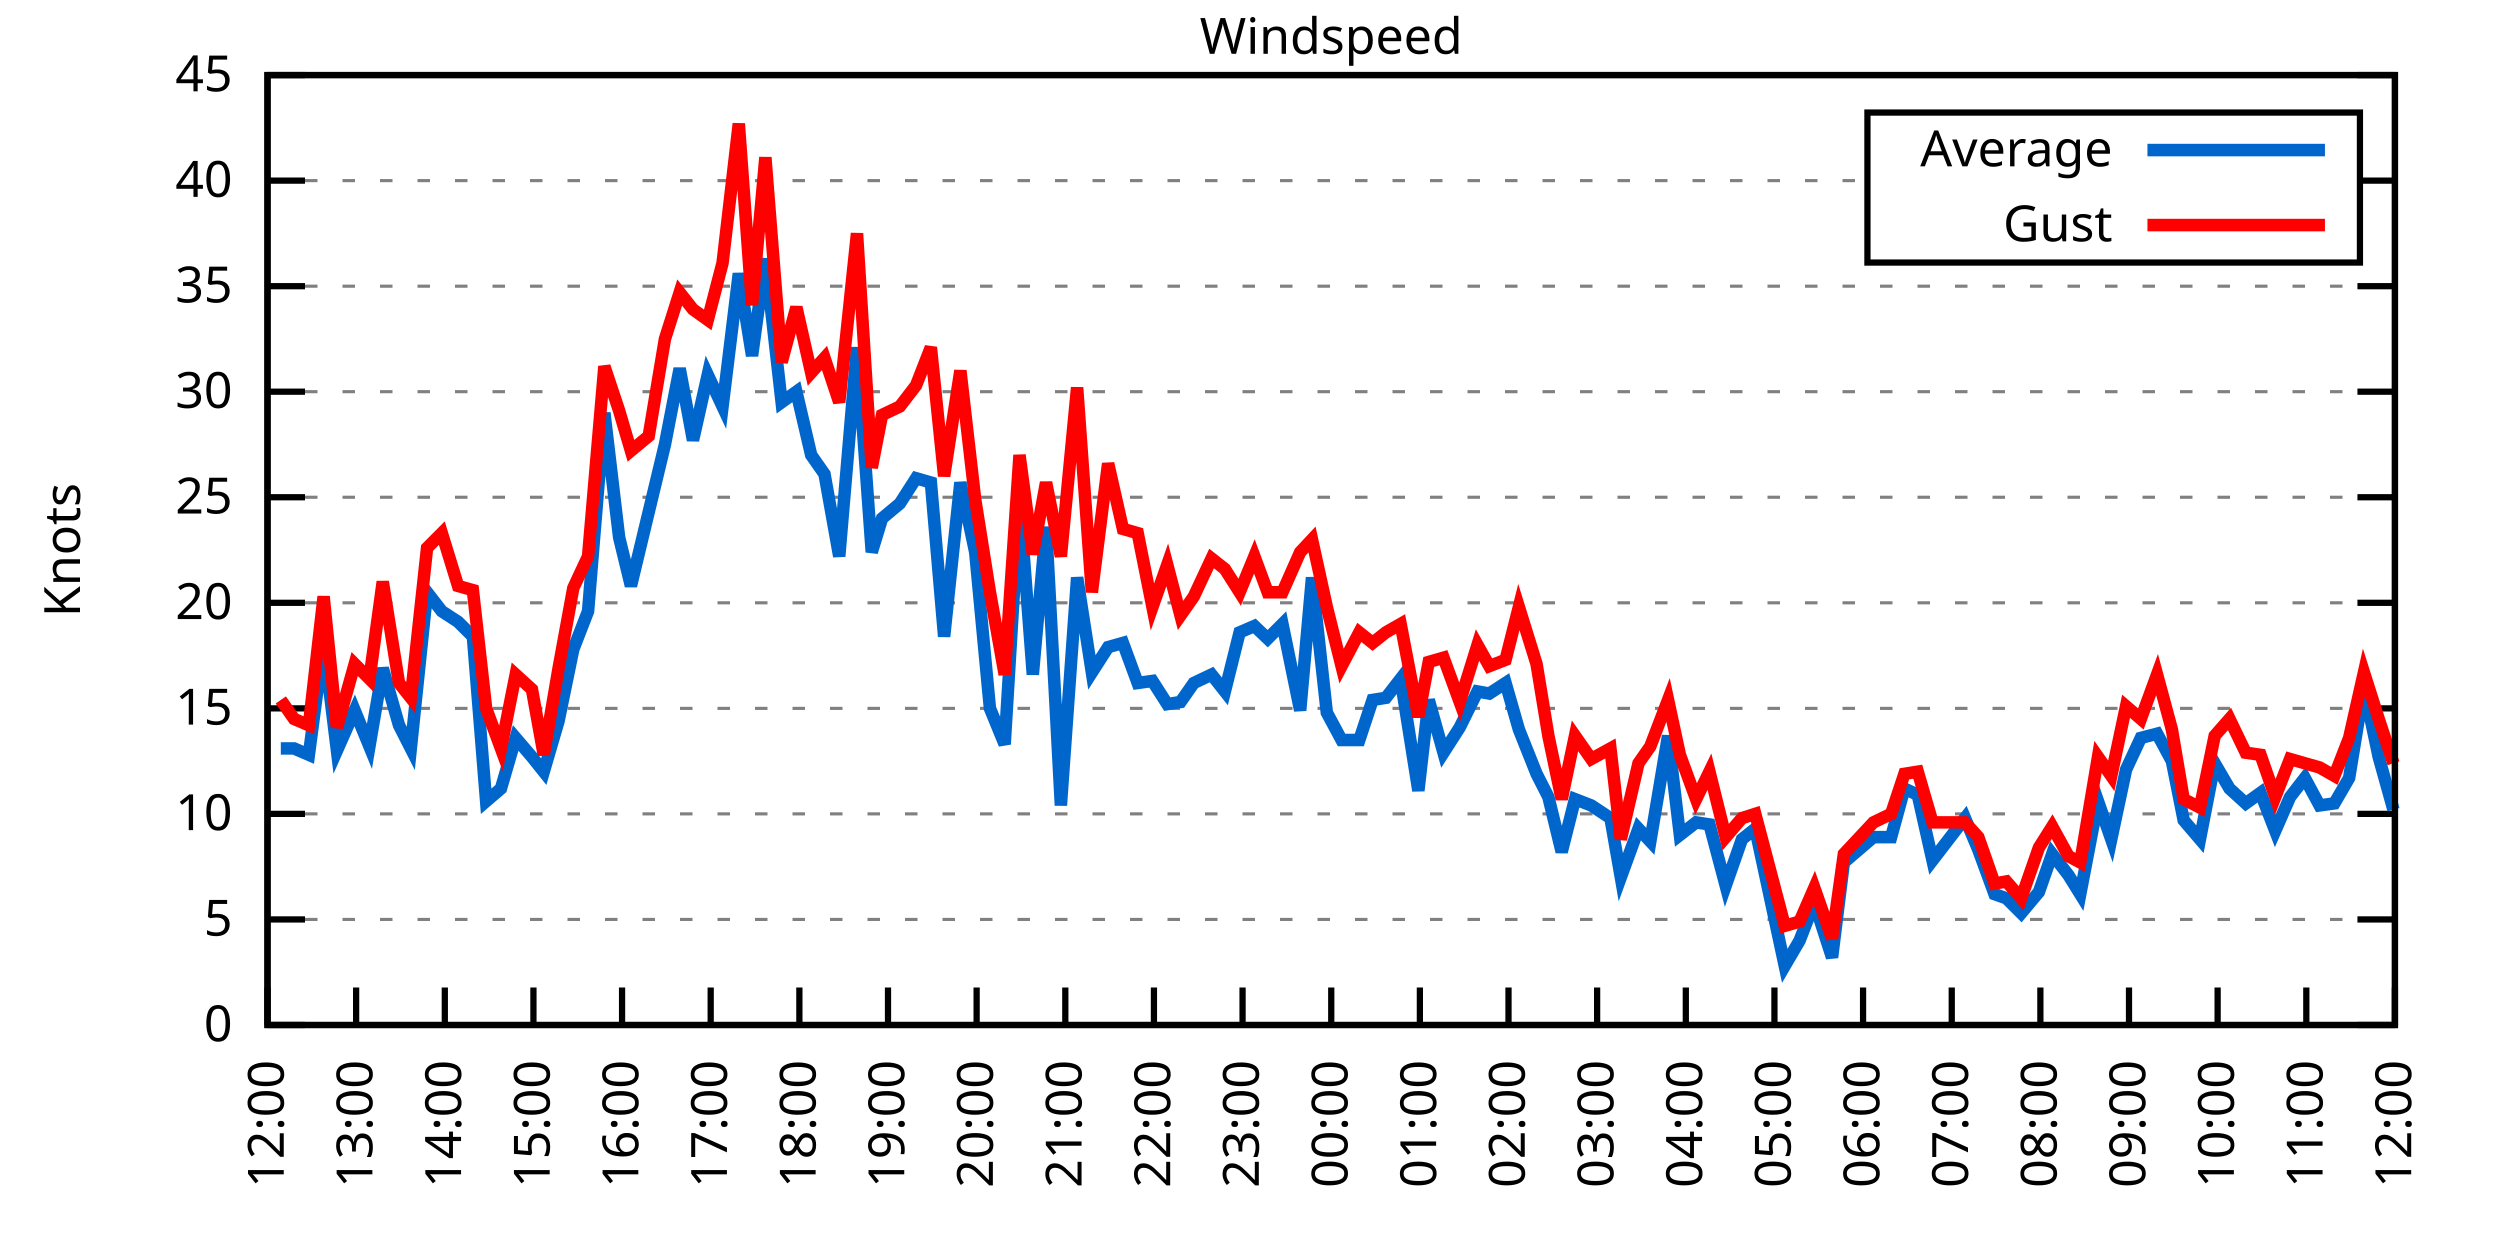
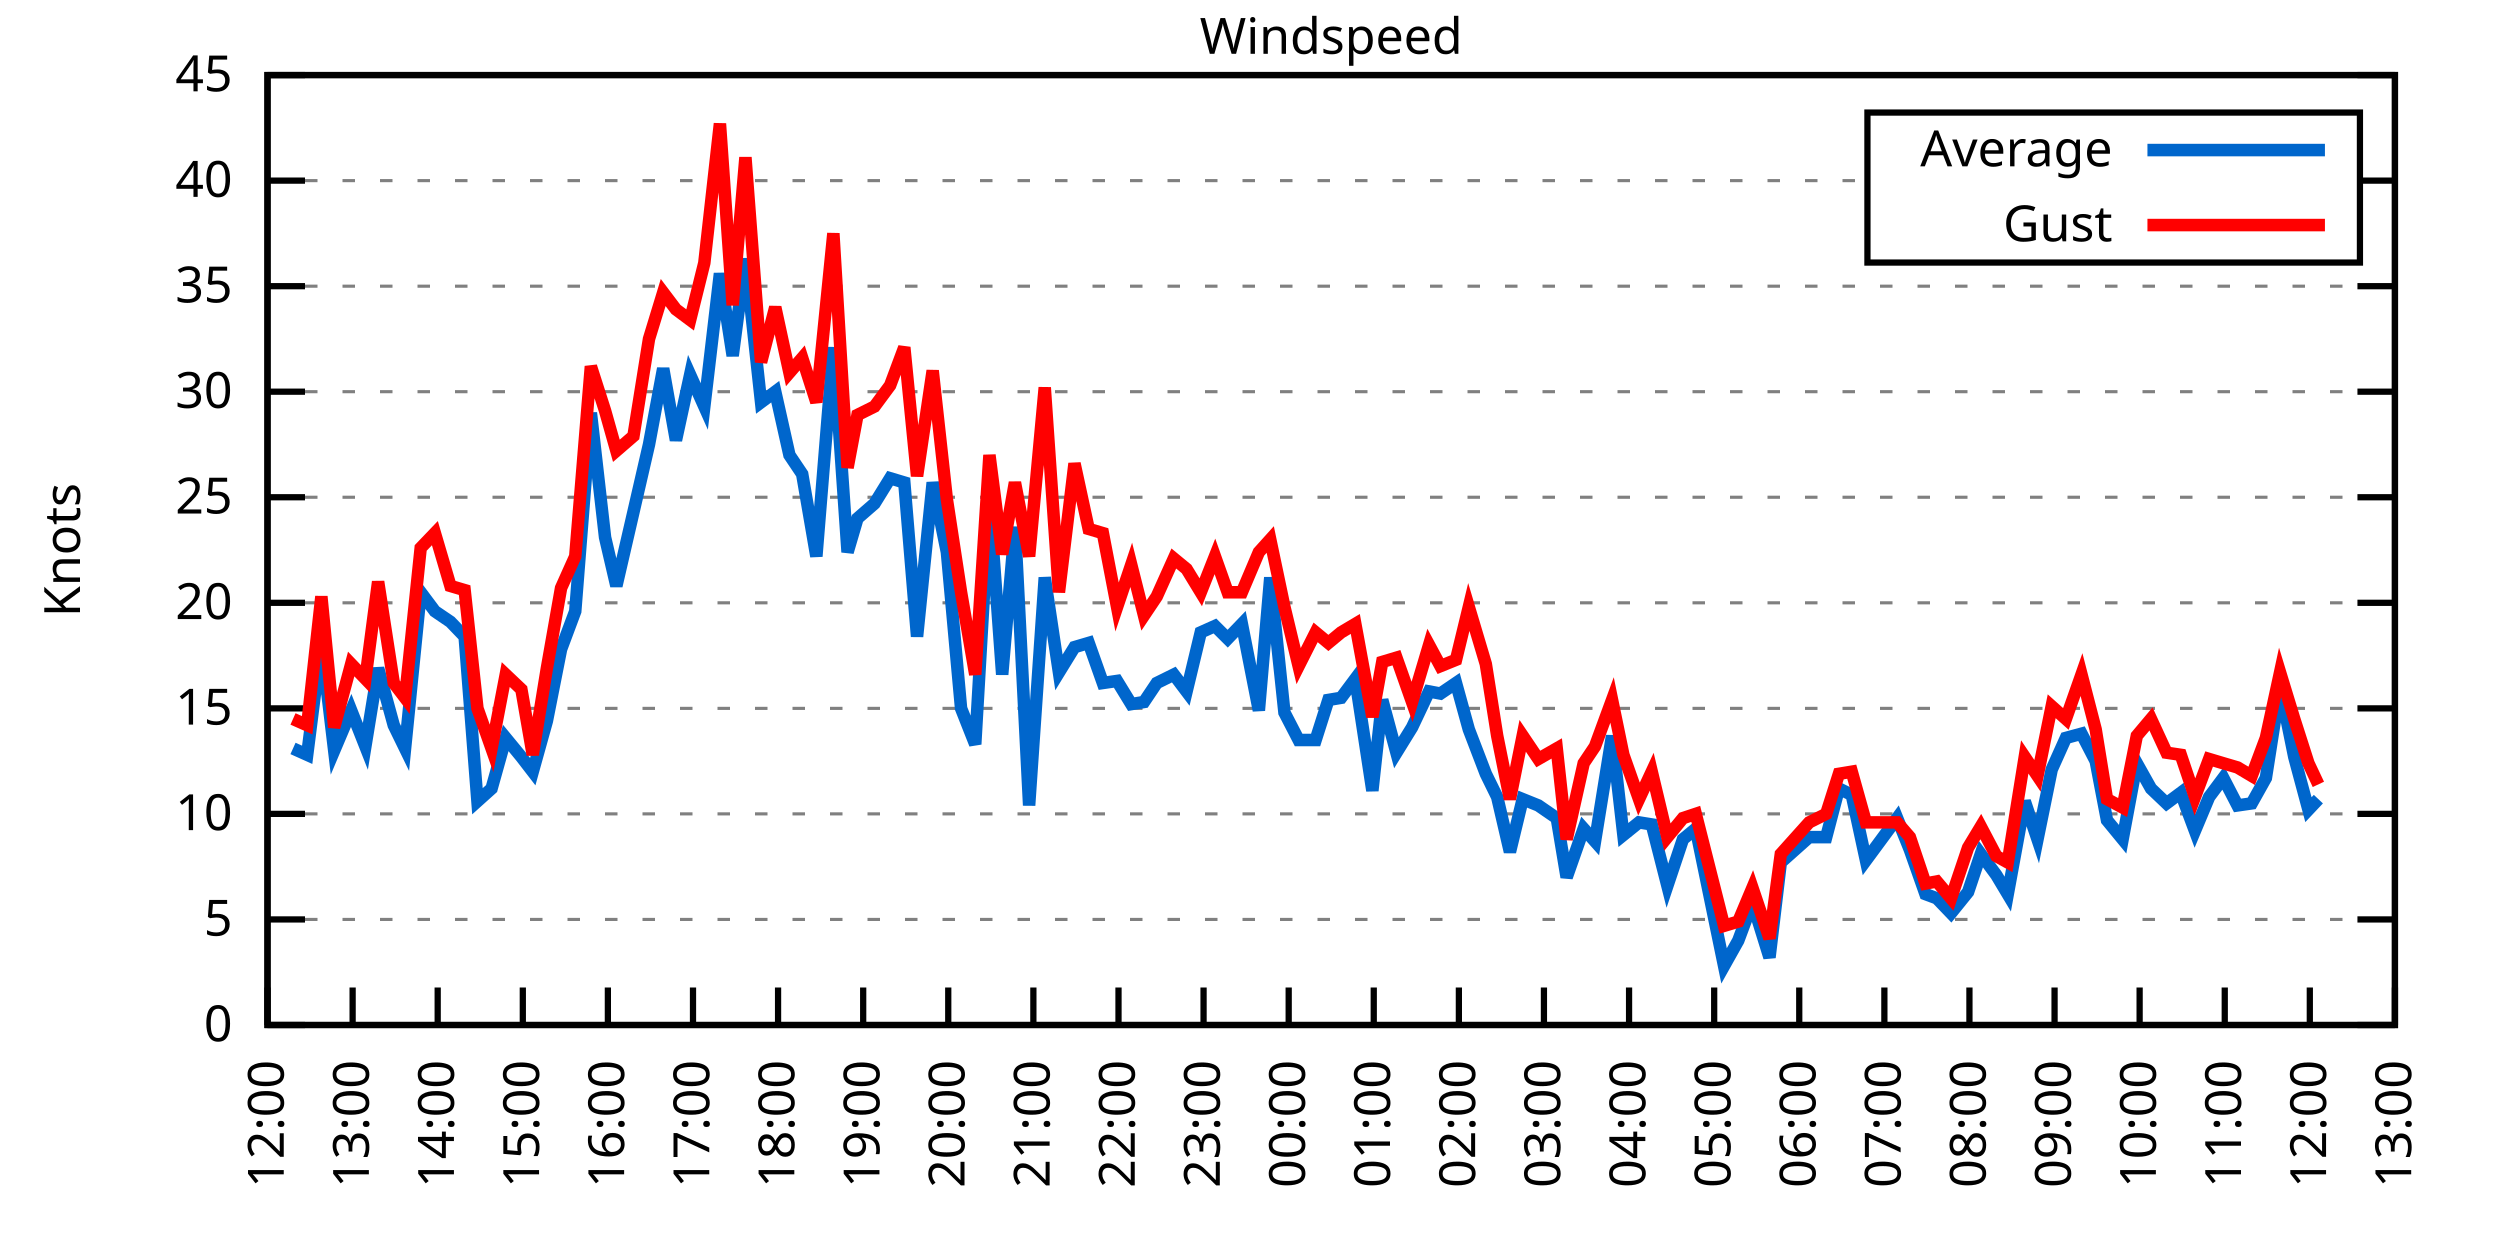
<svg xmlns="http://www.w3.org/2000/svg" xmlns:xlink="http://www.w3.org/1999/xlink" width="400" height="200" viewBox="0 0 400 200">
  <g id="gnuplot_canvas">
    <rect x="0" y="0" width="400" height="200" fill="none" />
    <defs>
      <circle id="gpDot" r="0.5" stroke-width="0.5" stroke="currentColor" />
      <path id="gpPt0" stroke-width="0.333" stroke="currentColor" d="M-1,0 h2 M0,-1 v2" />
      <path id="gpPt1" stroke-width="0.333" stroke="currentColor" d="M-1,-1 L1,1 M1,-1 L-1,1" />
      <path id="gpPt2" stroke-width="0.333" stroke="currentColor" d="M-1,0 L1,0 M0,-1 L0,1 M-1,-1 L1,1 M-1,1 L1,-1" />
      <rect id="gpPt3" stroke-width="0.333" stroke="currentColor" x="-1" y="-1" width="2" height="2" />
      <rect id="gpPt4" stroke-width="0.333" stroke="currentColor" fill="currentColor" x="-1" y="-1" width="2" height="2" />
      <circle id="gpPt5" stroke-width="0.333" stroke="currentColor" cx="0" cy="0" r="1" />
      <use xlink:href="#gpPt5" id="gpPt6" fill="currentColor" stroke="none" />
      <path id="gpPt7" stroke-width="0.333" stroke="currentColor" d="M0,-1.33 L-1.33,0.67 L1.33,0.67 z" />
      <use xlink:href="#gpPt7" id="gpPt8" fill="currentColor" stroke="none" />
      <use xlink:href="#gpPt7" id="gpPt9" stroke="currentColor" transform="rotate(180)" />
      <use xlink:href="#gpPt9" id="gpPt10" fill="currentColor" stroke="none" />
      <use xlink:href="#gpPt3" id="gpPt11" stroke="currentColor" transform="rotate(45)" />
      <use xlink:href="#gpPt11" id="gpPt12" fill="currentColor" stroke="none" />
      <path id="gpPt13" stroke-width="0.333" stroke="currentColor" d="M0,1.330 L1.265,0.411 L0.782,-1.067 L-0.782,-1.076 L-1.265,0.411 z" />
      <use xlink:href="#gpPt13" id="gpPt14" fill="currentColor" stroke="none" />
      <filter id="textbox" filterUnits="objectBoundingBox" x="0" y="0" height="1" width="1">
        <feFlood flood-color="white" flood-opacity="1" result="bgnd" />
        <feComposite in="SourceGraphic" in2="bgnd" operator="atop" />
      </filter>
      <filter id="greybox" filterUnits="objectBoundingBox" x="0" y="0" height="1" width="1">
        <feFlood flood-color="lightgrey" flood-opacity="1" result="grey" />
        <feComposite in="SourceGraphic" in2="grey" operator="atop" />
      </filter>
    </defs>
    <g fill="none" color="white" stroke="currentColor" stroke-width="1.00" stroke-linecap="butt" stroke-linejoin="miter">
</g>
    <g fill="none" color="black" stroke="currentColor" stroke-width="1.00" stroke-linecap="butt" stroke-linejoin="miter">
      <g stroke="none" shape-rendering="crispEdges">
        <polygon fill="rgb(255, 255, 255)" points="42.80,164.00 383.18,164.00 383.18,12.02 42.80,12.02 " />
      </g>
    </g>
    <g fill="none" color="black" stroke="currentColor" stroke-width="1.00" stroke-linecap="butt" stroke-linejoin="miter">
</g>
    <g fill="none" color="black" stroke="black" stroke-width="0.50" stroke-linecap="butt" stroke-linejoin="miter">
</g>
    <g fill="none" color="gray" stroke="currentColor" stroke-width="0.50" stroke-linecap="butt" stroke-linejoin="miter">
      <path stroke="gray" stroke-dasharray="2,4" class="gridline" d="M42.80,164.00 L383.19,164.00  " />
    </g>
    <g fill="none" color="gray" stroke="gray" stroke-width="1.00" stroke-linecap="butt" stroke-linejoin="miter">
</g>
    <g fill="none" color="black" stroke="currentColor" stroke-width="1.00" stroke-linecap="butt" stroke-linejoin="miter">
      <path stroke="black" d="M42.80,164.00 L48.80,164.00 M383.19,164.00 L377.19,164.00  " />
      <g transform="translate(37.20,166.60)" stroke="none" fill="black" font-family="Sans" font-size="8.00" text-anchor="end">
        <text>
          <tspan font-family="Sans"> 0</tspan>
        </text>
      </g>
    </g>
    <g fill="none" color="black" stroke="currentColor" stroke-width="1.00" stroke-linecap="butt" stroke-linejoin="miter">
</g>
    <g fill="none" color="black" stroke="black" stroke-width="0.50" stroke-linecap="butt" stroke-linejoin="miter">
</g>
    <g fill="none" color="gray" stroke="currentColor" stroke-width="0.50" stroke-linecap="butt" stroke-linejoin="miter">
      <path stroke="gray" stroke-dasharray="2,4" class="gridline" d="M42.80,147.11 L383.19,147.11  " />
    </g>
    <g fill="none" color="gray" stroke="gray" stroke-width="1.00" stroke-linecap="butt" stroke-linejoin="miter">
</g>
    <g fill="none" color="black" stroke="currentColor" stroke-width="1.00" stroke-linecap="butt" stroke-linejoin="miter">
      <path stroke="black" d="M42.80,147.11 L48.80,147.11 M383.19,147.11 L377.19,147.11  " />
      <g transform="translate(37.20,149.71)" stroke="none" fill="black" font-family="Sans" font-size="8.00" text-anchor="end">
        <text>
          <tspan font-family="Sans"> 5</tspan>
        </text>
      </g>
    </g>
    <g fill="none" color="black" stroke="currentColor" stroke-width="1.00" stroke-linecap="butt" stroke-linejoin="miter">
</g>
    <g fill="none" color="black" stroke="black" stroke-width="0.50" stroke-linecap="butt" stroke-linejoin="miter">
</g>
    <g fill="none" color="gray" stroke="currentColor" stroke-width="0.50" stroke-linecap="butt" stroke-linejoin="miter">
      <path stroke="gray" stroke-dasharray="2,4" class="gridline" d="M42.80,130.22 L383.19,130.22  " />
    </g>
    <g fill="none" color="gray" stroke="gray" stroke-width="1.00" stroke-linecap="butt" stroke-linejoin="miter">
</g>
    <g fill="none" color="black" stroke="currentColor" stroke-width="1.00" stroke-linecap="butt" stroke-linejoin="miter">
      <path stroke="black" d="M42.80,130.22 L48.80,130.22 M383.19,130.22 L377.19,130.22  " />
      <g transform="translate(37.20,132.82)" stroke="none" fill="black" font-family="Sans" font-size="8.00" text-anchor="end">
        <text>
          <tspan font-family="Sans"> 10</tspan>
        </text>
      </g>
    </g>
    <g fill="none" color="black" stroke="currentColor" stroke-width="1.00" stroke-linecap="butt" stroke-linejoin="miter">
</g>
    <g fill="none" color="black" stroke="black" stroke-width="0.50" stroke-linecap="butt" stroke-linejoin="miter">
</g>
    <g fill="none" color="gray" stroke="currentColor" stroke-width="0.50" stroke-linecap="butt" stroke-linejoin="miter">
      <path stroke="gray" stroke-dasharray="2,4" class="gridline" d="M42.80,113.34 L383.19,113.34  " />
    </g>
    <g fill="none" color="gray" stroke="gray" stroke-width="1.00" stroke-linecap="butt" stroke-linejoin="miter">
</g>
    <g fill="none" color="black" stroke="currentColor" stroke-width="1.00" stroke-linecap="butt" stroke-linejoin="miter">
      <path stroke="black" d="M42.80,113.34 L48.80,113.34 M383.19,113.34 L377.19,113.34  " />
      <g transform="translate(37.20,115.94)" stroke="none" fill="black" font-family="Sans" font-size="8.00" text-anchor="end">
        <text>
          <tspan font-family="Sans"> 15</tspan>
        </text>
      </g>
    </g>
    <g fill="none" color="black" stroke="currentColor" stroke-width="1.00" stroke-linecap="butt" stroke-linejoin="miter">
</g>
    <g fill="none" color="black" stroke="black" stroke-width="0.50" stroke-linecap="butt" stroke-linejoin="miter">
</g>
    <g fill="none" color="gray" stroke="currentColor" stroke-width="0.50" stroke-linecap="butt" stroke-linejoin="miter">
      <path stroke="gray" stroke-dasharray="2,4" class="gridline" d="M42.80,96.45 L383.19,96.45  " />
    </g>
    <g fill="none" color="gray" stroke="gray" stroke-width="1.00" stroke-linecap="butt" stroke-linejoin="miter">
</g>
    <g fill="none" color="black" stroke="currentColor" stroke-width="1.00" stroke-linecap="butt" stroke-linejoin="miter">
      <path stroke="black" d="M42.80,96.45 L48.80,96.45 M383.19,96.45 L377.19,96.45  " />
      <g transform="translate(37.20,99.05)" stroke="none" fill="black" font-family="Sans" font-size="8.00" text-anchor="end">
        <text>
          <tspan font-family="Sans"> 20</tspan>
        </text>
      </g>
    </g>
    <g fill="none" color="black" stroke="currentColor" stroke-width="1.00" stroke-linecap="butt" stroke-linejoin="miter">
</g>
    <g fill="none" color="black" stroke="black" stroke-width="0.50" stroke-linecap="butt" stroke-linejoin="miter">
</g>
    <g fill="none" color="gray" stroke="currentColor" stroke-width="0.50" stroke-linecap="butt" stroke-linejoin="miter">
      <path stroke="gray" stroke-dasharray="2,4" class="gridline" d="M42.80,79.56 L383.19,79.56  " />
    </g>
    <g fill="none" color="gray" stroke="gray" stroke-width="1.00" stroke-linecap="butt" stroke-linejoin="miter">
</g>
    <g fill="none" color="black" stroke="currentColor" stroke-width="1.00" stroke-linecap="butt" stroke-linejoin="miter">
      <path stroke="black" d="M42.80,79.56 L48.80,79.56 M383.19,79.56 L377.19,79.56  " />
      <g transform="translate(37.20,82.16)" stroke="none" fill="black" font-family="Sans" font-size="8.00" text-anchor="end">
        <text>
          <tspan font-family="Sans"> 25</tspan>
        </text>
      </g>
    </g>
    <g fill="none" color="black" stroke="currentColor" stroke-width="1.00" stroke-linecap="butt" stroke-linejoin="miter">
</g>
    <g fill="none" color="black" stroke="black" stroke-width="0.50" stroke-linecap="butt" stroke-linejoin="miter">
</g>
    <g fill="none" color="gray" stroke="currentColor" stroke-width="0.50" stroke-linecap="butt" stroke-linejoin="miter">
      <path stroke="gray" stroke-dasharray="2,4" class="gridline" d="M42.80,62.67 L383.19,62.67  " />
    </g>
    <g fill="none" color="gray" stroke="gray" stroke-width="1.00" stroke-linecap="butt" stroke-linejoin="miter">
</g>
    <g fill="none" color="black" stroke="currentColor" stroke-width="1.00" stroke-linecap="butt" stroke-linejoin="miter">
      <path stroke="black" d="M42.80,62.67 L48.80,62.67 M383.19,62.67 L377.19,62.67  " />
      <g transform="translate(37.20,65.27)" stroke="none" fill="black" font-family="Sans" font-size="8.00" text-anchor="end">
        <text>
          <tspan font-family="Sans"> 30</tspan>
        </text>
      </g>
    </g>
    <g fill="none" color="black" stroke="currentColor" stroke-width="1.00" stroke-linecap="butt" stroke-linejoin="miter">
</g>
    <g fill="none" color="black" stroke="black" stroke-width="0.50" stroke-linecap="butt" stroke-linejoin="miter">
</g>
    <g fill="none" color="gray" stroke="currentColor" stroke-width="0.50" stroke-linecap="butt" stroke-linejoin="miter">
      <path stroke="gray" stroke-dasharray="2,4" class="gridline" d="M42.80,45.79 L383.19,45.79  " />
    </g>
    <g fill="none" color="gray" stroke="gray" stroke-width="1.00" stroke-linecap="butt" stroke-linejoin="miter">
</g>
    <g fill="none" color="black" stroke="currentColor" stroke-width="1.00" stroke-linecap="butt" stroke-linejoin="miter">
      <path stroke="black" d="M42.80,45.79 L48.80,45.79 M383.19,45.79 L377.19,45.79  " />
      <g transform="translate(37.20,48.39)" stroke="none" fill="black" font-family="Sans" font-size="8.00" text-anchor="end">
        <text>
          <tspan font-family="Sans"> 35</tspan>
        </text>
      </g>
    </g>
    <g fill="none" color="black" stroke="currentColor" stroke-width="1.00" stroke-linecap="butt" stroke-linejoin="miter">
</g>
    <g fill="none" color="black" stroke="black" stroke-width="0.50" stroke-linecap="butt" stroke-linejoin="miter">
</g>
    <g fill="none" color="gray" stroke="currentColor" stroke-width="0.50" stroke-linecap="butt" stroke-linejoin="miter">
      <path stroke="gray" stroke-dasharray="2,4" class="gridline" d="M42.80,28.90 L298.79,28.90 M377.59,28.90 L383.19,28.90  " />
    </g>
    <g fill="none" color="gray" stroke="gray" stroke-width="1.00" stroke-linecap="butt" stroke-linejoin="miter">
</g>
    <g fill="none" color="black" stroke="currentColor" stroke-width="1.00" stroke-linecap="butt" stroke-linejoin="miter">
      <path stroke="black" d="M42.80,28.90 L48.80,28.90 M383.19,28.90 L377.19,28.90  " />
      <g transform="translate(37.20,31.50)" stroke="none" fill="black" font-family="Sans" font-size="8.00" text-anchor="end">
        <text>
          <tspan font-family="Sans"> 40</tspan>
        </text>
      </g>
    </g>
    <g fill="none" color="black" stroke="currentColor" stroke-width="1.00" stroke-linecap="butt" stroke-linejoin="miter">
</g>
    <g fill="none" color="black" stroke="black" stroke-width="0.50" stroke-linecap="butt" stroke-linejoin="miter">
</g>
    <g fill="none" color="gray" stroke="currentColor" stroke-width="0.50" stroke-linecap="butt" stroke-linejoin="miter">
      <path stroke="gray" stroke-dasharray="2,4" class="gridline" d="M42.80,12.01 L383.19,12.01  " />
    </g>
    <g fill="none" color="gray" stroke="gray" stroke-width="1.00" stroke-linecap="butt" stroke-linejoin="miter">
</g>
    <g fill="none" color="black" stroke="currentColor" stroke-width="1.00" stroke-linecap="butt" stroke-linejoin="miter">
      <path stroke="black" d="M42.80,12.01 L48.80,12.01 M383.19,12.01 L377.19,12.01  " />
      <g transform="translate(37.20,14.61)" stroke="none" fill="black" font-family="Sans" font-size="8.00" text-anchor="end">
        <text>
          <tspan font-family="Sans"> 45</tspan>
        </text>
      </g>
    </g>
    <g fill="none" color="black" stroke="currentColor" stroke-width="1.00" stroke-linecap="butt" stroke-linejoin="miter">
      <path stroke="black" d="M42.80,164.00 L42.80,158.00  " />
      <g transform="translate(45.40,169.60) rotate(270.00)" stroke="none" fill="black" font-family="Sans" font-size="8.00" text-anchor="end">
        <text>
          <tspan font-family="Sans">12:00</tspan>
        </text>
      </g>
    </g>
    <g fill="none" color="black" stroke="currentColor" stroke-width="1.00" stroke-linecap="butt" stroke-linejoin="miter">
-       <path stroke="black" d="M56.98,164.00 L56.98,158.00  " />
-       <g transform="translate(59.58,169.60) rotate(270.00)" stroke="none" fill="black" font-family="Sans" font-size="8.00" text-anchor="end">
+       <path stroke="black" d="M56.42,164.00 L56.42,158.00  " />
+       <g transform="translate(59.02,169.60) rotate(270.00)" stroke="none" fill="black" font-family="Sans" font-size="8.00" text-anchor="end">
        <text>
          <tspan font-family="Sans">13:00</tspan>
        </text>
      </g>
    </g>
    <g fill="none" color="black" stroke="currentColor" stroke-width="1.00" stroke-linecap="butt" stroke-linejoin="miter">
-       <path stroke="black" d="M71.17,164.00 L71.17,158.00  " />
-       <g transform="translate(73.77,169.60) rotate(270.00)" stroke="none" fill="black" font-family="Sans" font-size="8.00" text-anchor="end">
+       <path stroke="black" d="M70.03,164.00 L70.03,158.00  " />
+       <g transform="translate(72.63,169.60) rotate(270.00)" stroke="none" fill="black" font-family="Sans" font-size="8.00" text-anchor="end">
        <text>
          <tspan font-family="Sans">14:00</tspan>
        </text>
      </g>
    </g>
    <g fill="none" color="black" stroke="currentColor" stroke-width="1.00" stroke-linecap="butt" stroke-linejoin="miter">
-       <path stroke="black" d="M85.35,164.00 L85.35,158.00  " />
-       <g transform="translate(87.95,169.60) rotate(270.00)" stroke="none" fill="black" font-family="Sans" font-size="8.00" text-anchor="end">
+       <path stroke="black" d="M83.65,164.00 L83.65,158.00  " />
+       <g transform="translate(86.25,169.60) rotate(270.00)" stroke="none" fill="black" font-family="Sans" font-size="8.00" text-anchor="end">
        <text>
          <tspan font-family="Sans">15:00</tspan>
        </text>
      </g>
    </g>
    <g fill="none" color="black" stroke="currentColor" stroke-width="1.00" stroke-linecap="butt" stroke-linejoin="miter">
-       <path stroke="black" d="M99.53,164.00 L99.53,158.00  " />
-       <g transform="translate(102.13,169.60) rotate(270.00)" stroke="none" fill="black" font-family="Sans" font-size="8.00" text-anchor="end">
+       <path stroke="black" d="M97.26,164.00 L97.26,158.00  " />
+       <g transform="translate(99.86,169.60) rotate(270.00)" stroke="none" fill="black" font-family="Sans" font-size="8.00" text-anchor="end">
        <text>
          <tspan font-family="Sans">16:00</tspan>
        </text>
      </g>
    </g>
    <g fill="none" color="black" stroke="currentColor" stroke-width="1.00" stroke-linecap="butt" stroke-linejoin="miter">
-       <path stroke="black" d="M113.71,164.00 L113.71,158.00  " />
-       <g transform="translate(116.31,169.60) rotate(270.00)" stroke="none" fill="black" font-family="Sans" font-size="8.00" text-anchor="end">
+       <path stroke="black" d="M110.88,164.00 L110.88,158.00  " />
+       <g transform="translate(113.48,169.60) rotate(270.00)" stroke="none" fill="black" font-family="Sans" font-size="8.00" text-anchor="end">
        <text>
          <tspan font-family="Sans">17:00</tspan>
        </text>
      </g>
    </g>
    <g fill="none" color="black" stroke="currentColor" stroke-width="1.00" stroke-linecap="butt" stroke-linejoin="miter">
-       <path stroke="black" d="M127.90,164.00 L127.90,158.00  " />
-       <g transform="translate(130.50,169.60) rotate(270.00)" stroke="none" fill="black" font-family="Sans" font-size="8.00" text-anchor="end">
+       <path stroke="black" d="M124.49,164.00 L124.49,158.00  " />
+       <g transform="translate(127.09,169.60) rotate(270.00)" stroke="none" fill="black" font-family="Sans" font-size="8.00" text-anchor="end">
        <text>
          <tspan font-family="Sans">18:00</tspan>
        </text>
      </g>
    </g>
    <g fill="none" color="black" stroke="currentColor" stroke-width="1.00" stroke-linecap="butt" stroke-linejoin="miter">
-       <path stroke="black" d="M142.08,164.00 L142.08,158.00  " />
-       <g transform="translate(144.68,169.60) rotate(270.00)" stroke="none" fill="black" font-family="Sans" font-size="8.00" text-anchor="end">
+       <path stroke="black" d="M138.11,164.00 L138.11,158.00  " />
+       <g transform="translate(140.71,169.60) rotate(270.00)" stroke="none" fill="black" font-family="Sans" font-size="8.00" text-anchor="end">
        <text>
          <tspan font-family="Sans">19:00</tspan>
        </text>
      </g>
    </g>
    <g fill="none" color="black" stroke="currentColor" stroke-width="1.00" stroke-linecap="butt" stroke-linejoin="miter">
-       <path stroke="black" d="M156.26,164.00 L156.26,158.00  " />
-       <g transform="translate(158.86,169.60) rotate(270.00)" stroke="none" fill="black" font-family="Sans" font-size="8.00" text-anchor="end">
+       <path stroke="black" d="M151.72,164.00 L151.72,158.00  " />
+       <g transform="translate(154.32,169.60) rotate(270.00)" stroke="none" fill="black" font-family="Sans" font-size="8.00" text-anchor="end">
        <text>
          <tspan font-family="Sans">20:00</tspan>
        </text>
      </g>
    </g>
    <g fill="none" color="black" stroke="currentColor" stroke-width="1.00" stroke-linecap="butt" stroke-linejoin="miter">
-       <path stroke="black" d="M170.45,164.00 L170.45,158.00  " />
-       <g transform="translate(173.05,169.60) rotate(270.00)" stroke="none" fill="black" font-family="Sans" font-size="8.00" text-anchor="end">
+       <path stroke="black" d="M165.34,164.00 L165.34,158.00  " />
+       <g transform="translate(167.94,169.60) rotate(270.00)" stroke="none" fill="black" font-family="Sans" font-size="8.00" text-anchor="end">
        <text>
          <tspan font-family="Sans">21:00</tspan>
        </text>
      </g>
    </g>
    <g fill="none" color="black" stroke="currentColor" stroke-width="1.00" stroke-linecap="butt" stroke-linejoin="miter">
-       <path stroke="black" d="M184.63,164.00 L184.63,158.00  " />
-       <g transform="translate(187.23,169.60) rotate(270.00)" stroke="none" fill="black" font-family="Sans" font-size="8.00" text-anchor="end">
+       <path stroke="black" d="M178.96,164.00 L178.96,158.00  " />
+       <g transform="translate(181.56,169.60) rotate(270.00)" stroke="none" fill="black" font-family="Sans" font-size="8.00" text-anchor="end">
        <text>
          <tspan font-family="Sans">22:00</tspan>
        </text>
      </g>
    </g>
    <g fill="none" color="black" stroke="currentColor" stroke-width="1.00" stroke-linecap="butt" stroke-linejoin="miter">
-       <path stroke="black" d="M198.81,164.00 L198.81,158.00  " />
-       <g transform="translate(201.41,169.60) rotate(270.00)" stroke="none" fill="black" font-family="Sans" font-size="8.00" text-anchor="end">
+       <path stroke="black" d="M192.57,164.00 L192.57,158.00  " />
+       <g transform="translate(195.17,169.60) rotate(270.00)" stroke="none" fill="black" font-family="Sans" font-size="8.00" text-anchor="end">
        <text>
          <tspan font-family="Sans">23:00</tspan>
        </text>
      </g>
    </g>
    <g fill="none" color="black" stroke="currentColor" stroke-width="1.00" stroke-linecap="butt" stroke-linejoin="miter">
-       <path stroke="black" d="M213.00,164.00 L213.00,158.00  " />
-       <g transform="translate(215.60,169.60) rotate(270.00)" stroke="none" fill="black" font-family="Sans" font-size="8.00" text-anchor="end">
+       <path stroke="black" d="M206.19,164.00 L206.19,158.00  " />
+       <g transform="translate(208.79,169.60) rotate(270.00)" stroke="none" fill="black" font-family="Sans" font-size="8.00" text-anchor="end">
        <text>
          <tspan font-family="Sans">00:00</tspan>
        </text>
      </g>
    </g>
    <g fill="none" color="black" stroke="currentColor" stroke-width="1.00" stroke-linecap="butt" stroke-linejoin="miter">
-       <path stroke="black" d="M227.18,164.00 L227.18,158.00  " />
-       <g transform="translate(229.78,169.60) rotate(270.00)" stroke="none" fill="black" font-family="Sans" font-size="8.00" text-anchor="end">
+       <path stroke="black" d="M219.80,164.00 L219.80,158.00  " />
+       <g transform="translate(222.40,169.60) rotate(270.00)" stroke="none" fill="black" font-family="Sans" font-size="8.00" text-anchor="end">
        <text>
          <tspan font-family="Sans">01:00</tspan>
        </text>
      </g>
    </g>
    <g fill="none" color="black" stroke="currentColor" stroke-width="1.00" stroke-linecap="butt" stroke-linejoin="miter">
-       <path stroke="black" d="M241.36,164.00 L241.36,158.00  " />
-       <g transform="translate(243.96,169.60) rotate(270.00)" stroke="none" fill="black" font-family="Sans" font-size="8.00" text-anchor="end">
+       <path stroke="black" d="M233.42,164.00 L233.42,158.00  " />
+       <g transform="translate(236.02,169.60) rotate(270.00)" stroke="none" fill="black" font-family="Sans" font-size="8.00" text-anchor="end">
        <text>
          <tspan font-family="Sans">02:00</tspan>
        </text>
      </g>
    </g>
    <g fill="none" color="black" stroke="currentColor" stroke-width="1.00" stroke-linecap="butt" stroke-linejoin="miter">
-       <path stroke="black" d="M255.54,164.00 L255.54,158.00  " />
-       <g transform="translate(258.14,169.60) rotate(270.00)" stroke="none" fill="black" font-family="Sans" font-size="8.00" text-anchor="end">
+       <path stroke="black" d="M247.03,164.00 L247.03,158.00  " />
+       <g transform="translate(249.63,169.60) rotate(270.00)" stroke="none" fill="black" font-family="Sans" font-size="8.00" text-anchor="end">
        <text>
          <tspan font-family="Sans">03:00</tspan>
        </text>
      </g>
    </g>
    <g fill="none" color="black" stroke="currentColor" stroke-width="1.00" stroke-linecap="butt" stroke-linejoin="miter">
-       <path stroke="black" d="M269.73,164.00 L269.73,158.00  " />
-       <g transform="translate(272.33,169.60) rotate(270.00)" stroke="none" fill="black" font-family="Sans" font-size="8.00" text-anchor="end">
+       <path stroke="black" d="M260.65,164.00 L260.65,158.00  " />
+       <g transform="translate(263.25,169.60) rotate(270.00)" stroke="none" fill="black" font-family="Sans" font-size="8.00" text-anchor="end">
        <text>
          <tspan font-family="Sans">04:00</tspan>
        </text>
      </g>
    </g>
    <g fill="none" color="black" stroke="currentColor" stroke-width="1.00" stroke-linecap="butt" stroke-linejoin="miter">
-       <path stroke="black" d="M283.91,164.00 L283.91,158.00  " />
-       <g transform="translate(286.51,169.60) rotate(270.00)" stroke="none" fill="black" font-family="Sans" font-size="8.00" text-anchor="end">
+       <path stroke="black" d="M274.27,164.00 L274.27,158.00  " />
+       <g transform="translate(276.87,169.60) rotate(270.00)" stroke="none" fill="black" font-family="Sans" font-size="8.00" text-anchor="end">
        <text>
          <tspan font-family="Sans">05:00</tspan>
        </text>
      </g>
    </g>
    <g fill="none" color="black" stroke="currentColor" stroke-width="1.00" stroke-linecap="butt" stroke-linejoin="miter">
-       <path stroke="black" d="M298.09,164.00 L298.09,158.00  " />
-       <g transform="translate(300.69,169.60) rotate(270.00)" stroke="none" fill="black" font-family="Sans" font-size="8.00" text-anchor="end">
+       <path stroke="black" d="M287.88,164.00 L287.88,158.00  " />
+       <g transform="translate(290.48,169.60) rotate(270.00)" stroke="none" fill="black" font-family="Sans" font-size="8.00" text-anchor="end">
        <text>
          <tspan font-family="Sans">06:00</tspan>
        </text>
      </g>
    </g>
    <g fill="none" color="black" stroke="currentColor" stroke-width="1.00" stroke-linecap="butt" stroke-linejoin="miter">
-       <path stroke="black" d="M312.28,164.00 L312.28,158.00  " />
-       <g transform="translate(314.88,169.60) rotate(270.00)" stroke="none" fill="black" font-family="Sans" font-size="8.00" text-anchor="end">
+       <path stroke="black" d="M301.50,164.00 L301.50,158.00  " />
+       <g transform="translate(304.10,169.60) rotate(270.00)" stroke="none" fill="black" font-family="Sans" font-size="8.00" text-anchor="end">
        <text>
          <tspan font-family="Sans">07:00</tspan>
        </text>
      </g>
    </g>
    <g fill="none" color="black" stroke="currentColor" stroke-width="1.00" stroke-linecap="butt" stroke-linejoin="miter">
-       <path stroke="black" d="M326.46,164.00 L326.46,158.00  " />
-       <g transform="translate(329.06,169.60) rotate(270.00)" stroke="none" fill="black" font-family="Sans" font-size="8.00" text-anchor="end">
+       <path stroke="black" d="M315.11,164.00 L315.11,158.00  " />
+       <g transform="translate(317.71,169.60) rotate(270.00)" stroke="none" fill="black" font-family="Sans" font-size="8.00" text-anchor="end">
        <text>
          <tspan font-family="Sans">08:00</tspan>
        </text>
      </g>
    </g>
    <g fill="none" color="black" stroke="currentColor" stroke-width="1.00" stroke-linecap="butt" stroke-linejoin="miter">
-       <path stroke="black" d="M340.64,164.00 L340.64,158.00  " />
-       <g transform="translate(343.24,169.60) rotate(270.00)" stroke="none" fill="black" font-family="Sans" font-size="8.00" text-anchor="end">
+       <path stroke="black" d="M328.73,164.00 L328.73,158.00  " />
+       <g transform="translate(331.33,169.60) rotate(270.00)" stroke="none" fill="black" font-family="Sans" font-size="8.00" text-anchor="end">
        <text>
          <tspan font-family="Sans">09:00</tspan>
        </text>
      </g>
    </g>
    <g fill="none" color="black" stroke="currentColor" stroke-width="1.00" stroke-linecap="butt" stroke-linejoin="miter">
-       <path stroke="black" d="M354.82,164.00 L354.82,158.00  " />
-       <g transform="translate(357.42,169.60) rotate(270.00)" stroke="none" fill="black" font-family="Sans" font-size="8.00" text-anchor="end">
+       <path stroke="black" d="M342.34,164.00 L342.34,158.00  " />
+       <g transform="translate(344.94,169.60) rotate(270.00)" stroke="none" fill="black" font-family="Sans" font-size="8.00" text-anchor="end">
        <text>
          <tspan font-family="Sans">10:00</tspan>
        </text>
      </g>
    </g>
    <g fill="none" color="black" stroke="currentColor" stroke-width="1.00" stroke-linecap="butt" stroke-linejoin="miter">
-       <path stroke="black" d="M369.01,164.00 L369.01,158.00  " />
-       <g transform="translate(371.61,169.60) rotate(270.00)" stroke="none" fill="black" font-family="Sans" font-size="8.00" text-anchor="end">
+       <path stroke="black" d="M355.96,164.00 L355.96,158.00  " />
+       <g transform="translate(358.56,169.60) rotate(270.00)" stroke="none" fill="black" font-family="Sans" font-size="8.00" text-anchor="end">
        <text>
          <tspan font-family="Sans">11:00</tspan>
+         </text>
+       </g>
+     </g>
+     <g fill="none" color="black" stroke="currentColor" stroke-width="1.00" stroke-linecap="butt" stroke-linejoin="miter">
+       <path stroke="black" d="M369.57,164.00 L369.57,158.00  " />
+       <g transform="translate(372.17,169.60) rotate(270.00)" stroke="none" fill="black" font-family="Sans" font-size="8.00" text-anchor="end">
+         <text>
+           <tspan font-family="Sans">12:00</tspan>
        </text>
      </g>
    </g>
    <g fill="none" color="black" stroke="currentColor" stroke-width="1.00" stroke-linecap="butt" stroke-linejoin="miter">
      <path stroke="black" d="M383.19,164.00 L383.19,158.00  " />
      <g transform="translate(385.79,169.60) rotate(270.00)" stroke="none" fill="black" font-family="Sans" font-size="8.00" text-anchor="end">
        <text>
-           <tspan font-family="Sans">12:00</tspan>
+           <tspan font-family="Sans">13:00</tspan>
        </text>
      </g>
    </g>
    <g fill="none" color="black" stroke="currentColor" stroke-width="1.00" stroke-linecap="butt" stroke-linejoin="miter">
</g>
    <g fill="none" color="black" stroke="currentColor" stroke-width="1.00" stroke-linecap="butt" stroke-linejoin="miter">
      <path stroke="black" d="M42.80,12.01 L42.80,164.00 L383.19,164.00 L383.19,12.01 L42.80,12.01 Z  " />
    </g>
    <g fill="none" color="black" stroke="currentColor" stroke-width="1.00" stroke-linecap="butt" stroke-linejoin="miter">
</g>
    <g fill="none" color="black" stroke="currentColor" stroke-width="1.00" stroke-linecap="butt" stroke-linejoin="miter">
      <path stroke="black" d="M298.79,42.01 L298.79,18.01 L377.59,18.01 L377.59,42.01 L298.79,42.01 Z  " />
    </g>
    <g id="Windspeed_plot_1">
      <g fill="none" color="white" stroke="black" stroke-width="2.00" stroke-linecap="butt" stroke-linejoin="miter">
</g>
      <g fill="none" color="black" stroke="currentColor" stroke-width="2.00" stroke-linecap="butt" stroke-linejoin="miter">
        <g transform="translate(337.99,26.61)" stroke="none" fill="black" font-family="Sans" font-size="8.00" text-anchor="end">
          <text>
            <tspan font-family="Sans">Average</tspan>
          </text>
        </g>
      </g>
      <g fill="none" color="black" stroke="currentColor" stroke-width="2.00" stroke-linecap="butt" stroke-linejoin="miter">
-         <path stroke="rgb(  0, 102, 204)" d="M343.59,24.01 L371.99,24.01 M44.93,119.75 L47.05,119.75 L49.42,120.77 L51.78,102.87 L53.91,120.09 L56.75,113.67   L59.11,119.42 L61.24,106.92 L63.84,116.04 L65.73,119.75 L68.33,94.76 L70.69,97.80 L73.29,99.49 L75.66,101.85   L77.78,128.20 L80.15,126.17 L82.51,118.07 L85.11,121.11 L87.00,123.47 L89.37,115.36 L91.73,103.88 L94.09,97.80   L96.70,66.05 L99.06,85.98 L100.95,93.75 L103.79,81.93 L106.39,71.12 L108.75,58.96 L110.88,70.44 L113.24,59.97   L115.61,65.04 L118.21,43.76 L120.33,56.93 L122.46,41.39 L125.06,64.36 L127.42,62.67 L129.79,72.81 L131.92,75.85   L134.28,89.02 L137.12,55.58 L139.48,88.34 L141.13,82.94 L143.97,80.57 L146.57,76.52 L148.94,77.20 L151.06,101.85   L153.66,77.20 L156.03,88.34 L158.39,113.34 L160.75,119.08 L163.12,79.90 L165.25,107.93 L167.37,84.29 L169.74,128.87   L172.34,92.40 L174.70,107.59 L177.30,103.54 L179.67,102.87 L182.03,109.28 L184.39,108.95 L186.76,112.66 L188.88,112.32   L191.01,109.28 L193.85,107.93 L195.98,110.63 L198.34,101.18 L200.70,100.16 L202.83,102.19 L205.19,99.83 L208.03,113.67   L209.92,92.40 L212.29,114.01 L214.65,118.40 L217.49,118.40 L219.61,111.99 L221.74,111.65 L224.10,108.61 L226.94,126.51   L228.60,111.99 L230.96,120.43 L233.56,116.38 L236.40,110.63 L238.29,110.97 L240.89,109.28 L243.02,116.71 L245.85,123.81   L247.74,127.52 L249.87,136.30 L252.00,127.86 L254.60,128.87 L257.67,130.90 L259.33,140.36 L262.16,132.59 L264.05,134.62   L266.89,117.73 L268.78,133.60 L271.38,131.58 L273.51,131.91 L276.11,141.71 L278.71,134.28 L280.84,132.59 L285.56,154.54   L287.93,150.49 L290.29,144.41 L293.13,153.19 L295.02,137.99 L299.75,133.94 L302.58,133.94 L304.71,126.17 L306.84,127.18   L309.20,137.66 L314.40,130.90 L316.53,135.97 L319.13,143.06 L321.02,143.73 L323.39,146.10 L326.22,142.72 L328.35,136.64   L330.95,140.02 L332.84,143.06 L335.68,128.20 L337.80,134.28 L340.17,123.13 L342.53,118.07 L345.13,117.39 L347.50,121.78   L349.39,131.24 L351.99,134.28 L354.35,122.12 L356.72,126.17 L359.32,128.54 L361.68,126.85 L364.04,132.93 L366.41,127.52   L368.77,124.48 L371.13,128.87 L373.50,128.54 L375.86,124.48 L378.23,109.96 L380.59,121.11 L382.95,129.55  " />
+         <path stroke="rgb(  0, 102, 204)" d="M343.59,24.01 L371.99,24.01 M46.88,119.75 L49.15,120.77 L51.42,102.87 L53.47,120.09 L56.19,113.67 L58.46,119.42   L60.50,106.92 L63.00,116.04 L64.81,119.75 L67.31,94.76 L69.58,97.80 L72.07,99.49 L74.34,101.85 L76.39,128.20   L78.65,126.17 L80.92,118.07 L83.42,121.11 L85.24,123.47 L87.50,115.36 L89.77,103.88 L92.04,97.80 L94.54,66.05   L96.81,85.98 L98.62,93.75 L101.35,81.93 L103.84,71.12 L106.11,58.96 L108.15,70.44 L110.42,59.97 L112.69,65.04   L115.19,43.76 L117.23,56.93 L119.27,41.39 L121.77,64.36 L124.04,62.67 L126.31,72.81 L128.35,75.85 L130.62,89.02   L133.34,55.58 L135.61,88.34 L137.20,82.94 L139.92,80.57 L142.42,76.52 L144.69,77.20 L146.73,101.85 L149.23,77.20   L151.50,88.34 L153.77,113.34 L156.04,119.08 L158.31,79.90 L160.35,107.93 L162.39,84.29 L164.66,128.87 L167.16,92.40   L169.43,107.59 L171.92,103.54 L174.19,102.87 L176.46,109.28 L178.73,108.95 L181.00,112.66 L183.04,112.32 L185.08,109.28   L187.81,107.93 L189.85,110.63 L192.12,101.18 L194.39,100.16 L196.43,102.19 L198.70,99.83 L201.42,113.67 L203.24,92.40   L205.51,114.01 L207.78,118.40 L210.50,118.40 L212.54,111.99 L214.58,111.65 L216.85,108.61 L219.58,126.51 L221.16,111.99   L223.43,120.43 L225.93,116.38 L228.65,110.63 L230.47,110.97 L232.96,109.28 L235.01,116.71 L237.73,123.81 L239.55,127.52   L241.59,136.30 L243.63,127.86 L246.13,128.87 L249.08,130.90 L250.66,140.36 L253.39,132.59 L255.20,134.62 L257.93,117.73   L259.74,133.60 L262.24,131.58 L264.28,131.91 L266.78,141.71 L269.27,134.28 L271.32,132.59 L275.85,154.54 L278.12,150.49   L280.39,144.41 L283.12,153.19 L284.93,137.99 L289.47,133.94 L292.19,133.94 L294.23,126.17 L296.28,127.18 L298.55,137.66   L303.54,130.90 L305.58,135.97 L308.08,143.06 L309.89,143.73 L312.16,146.10 L314.89,142.72 L316.93,136.64 L319.42,140.02   L321.24,143.06 L323.96,128.20 L326.00,134.28 L328.27,123.13 L330.54,118.07 L333.04,117.39 L335.31,121.78 L337.12,131.24   L339.62,134.28 L341.89,122.12 L344.16,126.17 L346.65,128.54 L348.92,126.85 L351.19,132.93 L353.46,127.52 L355.73,124.48   L358.00,128.87 L360.27,128.54 L362.54,124.48 L364.81,109.96 L367.08,121.11 L369.35,129.55 L370.94,127.86  " />
      </g>
    </g>
    <g id="Windspeed_plot_2">
      <g fill="none" color="black" stroke="currentColor" stroke-width="2.00" stroke-linecap="butt" stroke-linejoin="miter">
        <g transform="translate(337.99,38.61)" stroke="none" fill="black" font-family="Sans" font-size="8.00" text-anchor="end">
          <text>
            <tspan font-family="Sans">Gust</tspan>
          </text>
        </g>
      </g>
      <g fill="none" color="black" stroke="currentColor" stroke-width="2.00" stroke-linecap="butt" stroke-linejoin="miter">
-         <path stroke="rgb(255,   0,   0)" d="M343.59,36.01 L371.99,36.01 M44.93,111.99 L47.05,115.03 L49.42,116.04 L51.78,95.44 L53.91,116.38 L56.75,106.24   L59.11,108.61 L61.24,93.07 L63.84,109.28 L65.73,111.65 L68.33,87.67 L70.69,85.30 L73.29,93.75 L75.66,94.42   L77.78,113.34 L80.15,119.75 L82.51,107.93 L85.11,110.30 L87.00,120.77 L89.37,106.92 L91.73,94.08 L94.09,89.02   L96.70,58.62 L99.06,65.71 L100.95,72.13 L103.79,69.77 L106.39,54.23 L108.75,46.80 L110.88,49.50 L113.24,51.19   L115.61,42.07 L118.21,19.78 L120.33,48.83 L122.46,25.18 L125.06,57.94 L127.42,49.16 L129.79,59.63 L131.92,57.27   L134.28,64.36 L137.12,37.34 L139.48,74.83 L141.13,66.39 L143.97,65.04 L146.57,61.66 L148.94,55.58 L151.06,76.18   L153.66,59.30 L156.03,79.90 L158.39,94.76 L160.75,107.93 L163.12,72.81 L165.25,88.68 L167.37,77.20 L169.74,89.02   L172.34,62.00 L174.70,94.76 L177.30,74.16 L179.67,84.63 L182.03,85.30 L184.39,97.12 L186.76,90.37 L188.88,98.48   L191.01,95.44 L193.85,89.36 L195.98,91.04 L198.34,94.76 L200.70,89.02 L202.83,94.76 L205.19,94.76 L208.03,88.34   L209.92,86.32 L212.29,97.12 L214.65,106.58 L217.49,101.18 L219.61,102.87 L221.74,101.18 L224.10,99.83 L226.94,114.69   L228.60,105.91 L230.96,105.23 L233.56,112.32 L236.40,103.20 L238.29,106.58 L240.89,105.57 L243.02,97.12 L245.85,106.24   L247.74,117.73 L249.87,127.86 L252.00,117.73 L254.60,121.44 L257.67,119.75 L259.33,134.28 L262.16,122.12 L264.05,119.42   L266.89,111.99 L268.78,120.77 L271.38,127.86 L273.51,123.47 L276.11,133.94 L278.71,130.90 L280.84,130.22 L285.56,148.13   L287.93,147.45 L290.29,142.05 L293.13,150.15 L295.02,136.64 L299.75,131.58 L302.58,130.22 L304.71,123.81 L306.84,123.47   L309.20,131.58 L314.40,131.58 L316.53,133.94 L319.13,141.37 L321.02,141.03 L323.39,143.73 L326.22,135.63 L328.35,132.25   L330.95,136.98 L332.84,137.99 L335.68,121.11 L337.80,124.14 L340.17,113.00 L342.53,115.03 L345.13,107.93 L347.50,116.71   L349.39,127.86 L351.99,129.21 L354.35,117.73 L356.72,115.03 L359.32,120.43 L361.68,120.77 L364.04,127.52 L366.41,121.44   L368.77,122.12 L371.13,122.79 L373.50,124.14 L375.86,118.07 L378.23,107.59 L380.59,115.03 L382.95,122.12  " />
+         <path stroke="rgb(255,   0,   0)" d="M343.59,36.01 L371.99,36.01 M46.88,115.03 L49.15,116.04 L51.42,95.44 L53.47,116.38 L56.19,106.24 L58.46,108.61   L60.50,93.07 L63.00,109.28 L64.81,111.65 L67.31,87.67 L69.58,85.30 L72.07,93.75 L74.34,94.42 L76.39,113.34   L78.65,119.75 L80.92,107.93 L83.42,110.30 L85.24,120.77 L87.50,106.92 L89.77,94.08 L92.04,89.02 L94.54,58.62   L96.81,65.71 L98.62,72.13 L101.35,69.77 L103.84,54.23 L106.11,46.80 L108.15,49.50 L110.42,51.19 L112.69,42.07   L115.19,19.78 L117.23,48.83 L119.27,25.18 L121.77,57.94 L124.04,49.16 L126.31,59.63 L128.35,57.27 L130.62,64.36   L133.34,37.34 L135.61,74.83 L137.20,66.39 L139.92,65.04 L142.42,61.66 L144.69,55.58 L146.73,76.18 L149.23,59.30   L151.50,79.90 L153.77,94.76 L156.04,107.93 L158.31,72.81 L160.35,88.68 L162.39,77.20 L164.66,89.02 L167.16,62.00   L169.43,94.76 L171.92,74.16 L174.19,84.63 L176.46,85.30 L178.73,97.12 L181.00,90.37 L183.04,98.48 L185.08,95.44   L187.81,89.36 L189.85,91.04 L192.12,94.76 L194.39,89.02 L196.43,94.76 L198.70,94.76 L201.42,88.34 L203.24,86.32   L205.51,97.12 L207.78,106.58 L210.50,101.18 L212.54,102.87 L214.58,101.18 L216.85,99.83 L219.58,114.69 L221.16,105.91   L223.43,105.23 L225.93,112.32 L228.65,103.20 L230.47,106.58 L232.96,105.57 L235.01,97.12 L237.73,106.24 L239.55,117.73   L241.59,127.86 L243.63,117.73 L246.13,121.44 L249.08,119.75 L250.66,134.28 L253.39,122.12 L255.20,119.42 L257.93,111.99   L259.74,120.77 L262.24,127.86 L264.28,123.47 L266.78,133.94 L269.27,130.90 L271.32,130.22 L275.85,148.13 L278.12,147.45   L280.39,142.05 L283.12,150.15 L284.93,136.64 L289.47,131.58 L292.19,130.22 L294.23,123.81 L296.28,123.47 L298.55,131.58   L303.54,131.58 L305.58,133.94 L308.08,141.37 L309.89,141.03 L312.16,143.73 L314.89,135.63 L316.93,132.25 L319.42,136.98   L321.24,137.99 L323.96,121.11 L326.00,124.14 L328.27,113.00 L330.54,115.03 L333.04,107.93 L335.31,116.71 L337.12,127.86   L339.62,129.21 L341.89,117.73 L344.16,115.03 L346.65,120.43 L348.92,120.77 L351.19,127.52 L353.46,121.44 L355.73,122.12   L358.00,122.79 L360.27,124.14 L362.54,118.07 L364.81,107.59 L367.08,115.03 L369.35,122.12 L370.94,125.50  " />
      </g>
    </g>
    <g fill="none" color="black" stroke="currentColor" stroke-width="2.00" stroke-linecap="butt" stroke-linejoin="miter">
</g>
    <g fill="none" color="black" stroke="black" stroke-width="1.00" stroke-linecap="butt" stroke-linejoin="miter">
</g>
    <g fill="none" color="black" stroke="currentColor" stroke-width="1.00" stroke-linecap="butt" stroke-linejoin="miter">
      <path stroke="black" d="M42.80,12.01 L42.80,164.00 L383.19,164.00 L383.19,12.01 L42.80,12.01 Z  " />
      <g transform="translate(12.80,88.01) rotate(270.00)" stroke="none" fill="black" font-family="Sans" font-size="8.00" text-anchor="middle">
        <text>
          <tspan font-family="Sans">Knots</tspan>
        </text>
      </g>
    </g>
    <g fill="none" color="black" stroke="currentColor" stroke-width="1.00" stroke-linecap="butt" stroke-linejoin="miter">
</g>
    <g fill="none" color="black" stroke="currentColor" stroke-width="1.00" stroke-linecap="butt" stroke-linejoin="miter">
      <g transform="translate(212.99,8.61)" stroke="none" fill="black" font-family="Sans" font-size="8.00" text-anchor="middle">
        <text>
          <tspan font-family="Sans">Windspeed</tspan>
        </text>
      </g>
    </g>
    <g fill="none" color="black" stroke="currentColor" stroke-width="1.00" stroke-linecap="butt" stroke-linejoin="miter">
</g>
  </g>
</svg>
